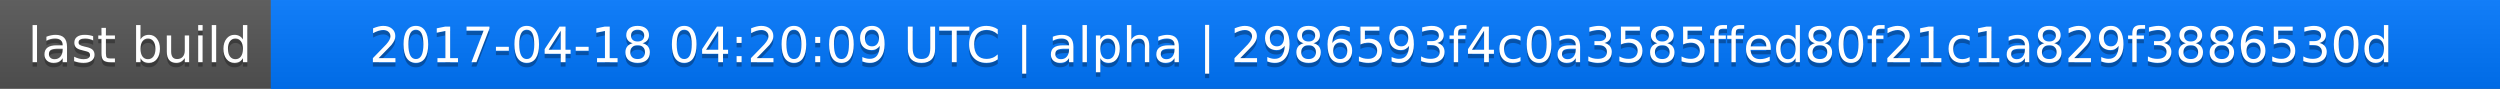
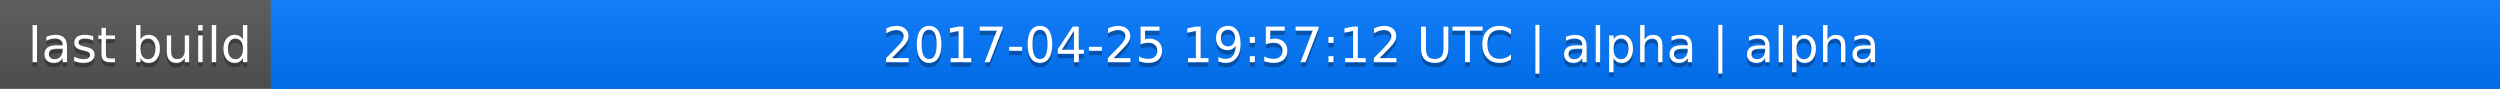
<svg xmlns="http://www.w3.org/2000/svg" width="563" height="20">
  <linearGradient id="a" x2="0" y2="100%">
    <stop offset="0" stop-color="#bbb" stop-opacity=".1" />
    <stop offset="1" stop-opacity=".1" />
  </linearGradient>
  <rect rx="0" width="563" height="20" fill="#555" />
  <rect rx="0" x="61" width="502" height="20" fill="#07f" />
  <path fill="#07f" d="M61 0h4v20h-4z" />
  <rect rx="0" width="563" height="20" fill="url(#a)" />
  <g fill="#fff" text-anchor="middle" font-family="DejaVu Sans,Verdana,Geneva,sans-serif" font-size="11">
    <text x="31.5" y="15" fill="#010101" fill-opacity=".3">last build</text>
    <text x="31.5" y="14">last build</text>
-     <text x="311" y="15" fill="#010101" fill-opacity=".3">2017-04-18 04:20:09 UTC | alpha | 2986593f4c0a3585ffed80f21c1a829f3886530d</text>
-     <text x="311" y="14">2017-04-18 04:20:09 UTC | alpha | 2986593f4c0a3585ffed80f21c1a829f3886530d</text>
+     <text x="311" y="15" fill="#010101" fill-opacity=".3">2017-04-25 19:57:12 UTC | alpha | alpha</text>
+     <text x="311" y="14">2017-04-25 19:57:12 UTC | alpha | alpha</text>
  </g>
</svg>
